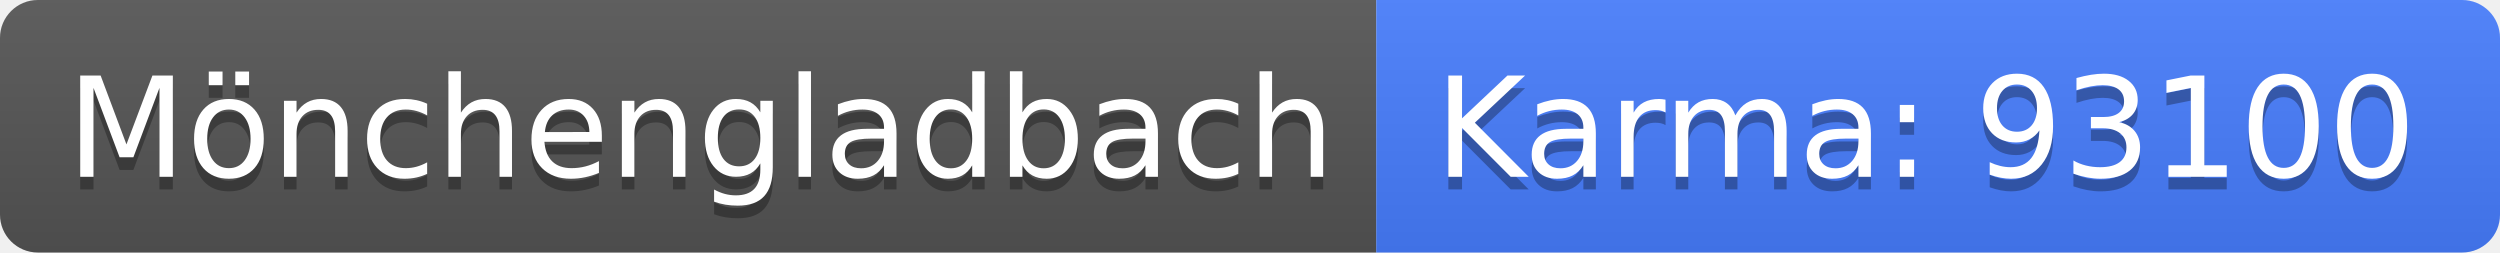
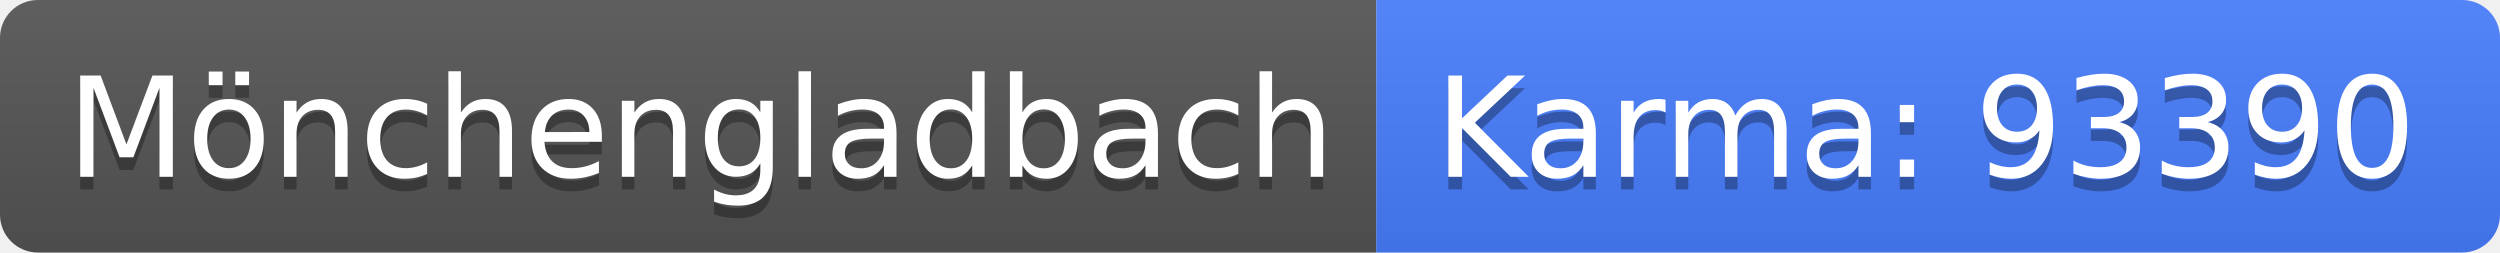
<svg xmlns="http://www.w3.org/2000/svg" width="198" height="20">
  <linearGradient id="b" x2="0" y2="100%">
    <stop offset="0" stop-color="#bbb" stop-opacity=".1" />
    <stop offset="1" stop-opacity=".1" />
  </linearGradient>
  <clipPath id="a">
    <rect width="198" height="20" rx="3" fill="#fff" />
  </clipPath>
  <g clip-path="url(#a)">
    <path fill="#555" d="M0 0h109v20H0z" />
    <path fill="#477eff" d="M109 0h89v20H109z" />
    <path fill="url(#b)" d="M0 0h198v20H0z" />
  </g>
  <g fill="#fff" text-anchor="middle" font-family="DejaVu Sans,Verdana,Geneva,sans-serif" font-size="110">
    <text x="555" y="150" fill="#010101" fill-opacity=".3" transform="scale(.1)" textLength="990">Mönchengladbach</text>
    <text x="555" y="140" transform="scale(.1)" textLength="990">Mönchengladbach</text>
-     <text x="1525" y="150" fill="#010101" fill-opacity=".3" transform="scale(.1)" textLength="790">Karma: 93100</text>
-     <text x="1525" y="140" transform="scale(.1)" textLength="790">Karma: 93100</text>
+     <text x="1525" y="150" fill="#010101" fill-opacity=".3" transform="scale(.1)" textLength="790">Karma: 93390</text>
+     <text x="1525" y="140" transform="scale(.1)" textLength="790">Karma: 93390</text>
  </g>
</svg>
